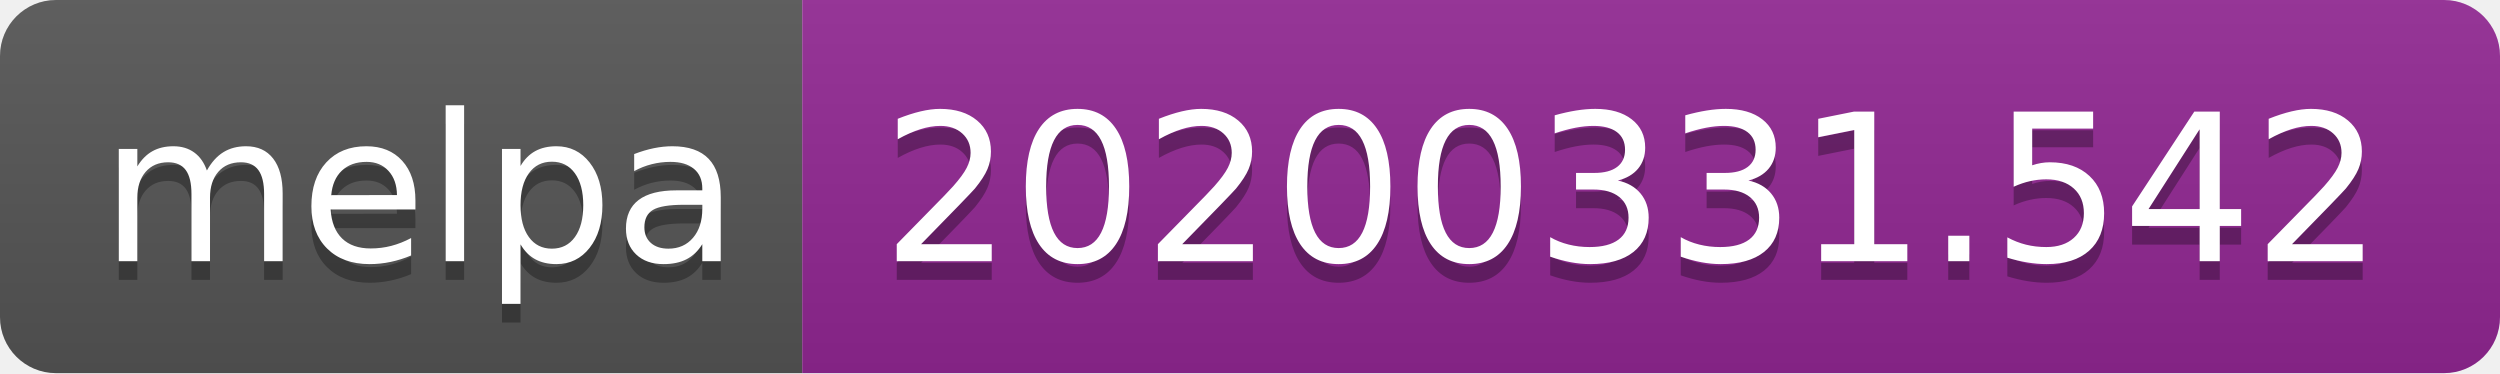
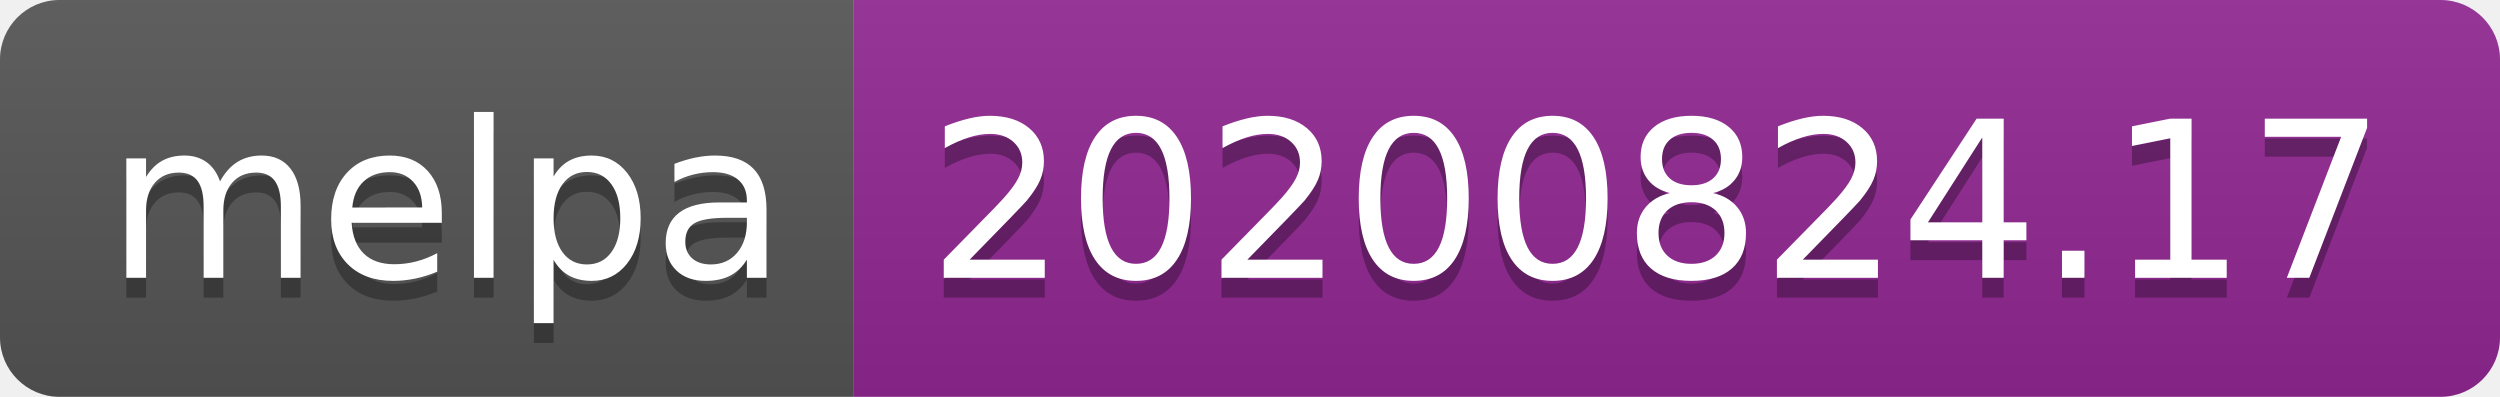
- <svg xmlns="http://www.w3.org/2000/svg" width="134" height="20" role="img" aria-label="melpa: 20200331.542">
+ <svg xmlns="http://www.w3.org/2000/svg" width="126" height="20" role="img" aria-label="melpa: 20200824.17">
  <linearGradient id="s" x2="0" y2="100%">
    <stop offset="0" stop-color="#bbb" stop-opacity=".1" />
    <stop offset="1" stop-opacity=".1" />
  </linearGradient>
  <clipPath id="r">
-     <rect width="134" height="20" rx="3" fill="#fff" />
+     <rect width="126" height="20" rx="3" fill="#fff" />
  </clipPath>
  <g clip-path="url(#r)">
    <rect width="43" height="20" fill="#555" />
-     <rect x="43" width="91" height="20" fill="#922793" />
-     <rect width="134" height="20" fill="url(#s)" />
+     <rect x="43" width="83" height="20" fill="#922793" />
+     <rect width="126" height="20" fill="url(#s)" />
  </g>
  <g fill="#fff" text-anchor="middle" font-family="Verdana,Geneva,DejaVu Sans,sans-serif" text-rendering="geometricPrecision" font-size="110">
    <text aria-hidden="true" x="225" y="150" fill="#010101" fill-opacity=".3" transform="scale(.1)" textLength="330">melpa</text>
    <text x="225" y="140" transform="scale(.1)" fill="#fff" textLength="330">melpa</text>
-     <text aria-hidden="true" x="875" y="150" fill="#010101" fill-opacity=".3" transform="scale(.1)" textLength="810">20200331.542</text>
-     <text x="875" y="140" transform="scale(.1)" fill="#fff" textLength="810">20200331.542</text>
+     <text aria-hidden="true" x="835" y="150" fill="#010101" fill-opacity=".3" transform="scale(.1)" textLength="730">20200824.17</text>
+     <text x="835" y="140" transform="scale(.1)" fill="#fff" textLength="730">20200824.17</text>
  </g>
</svg>
